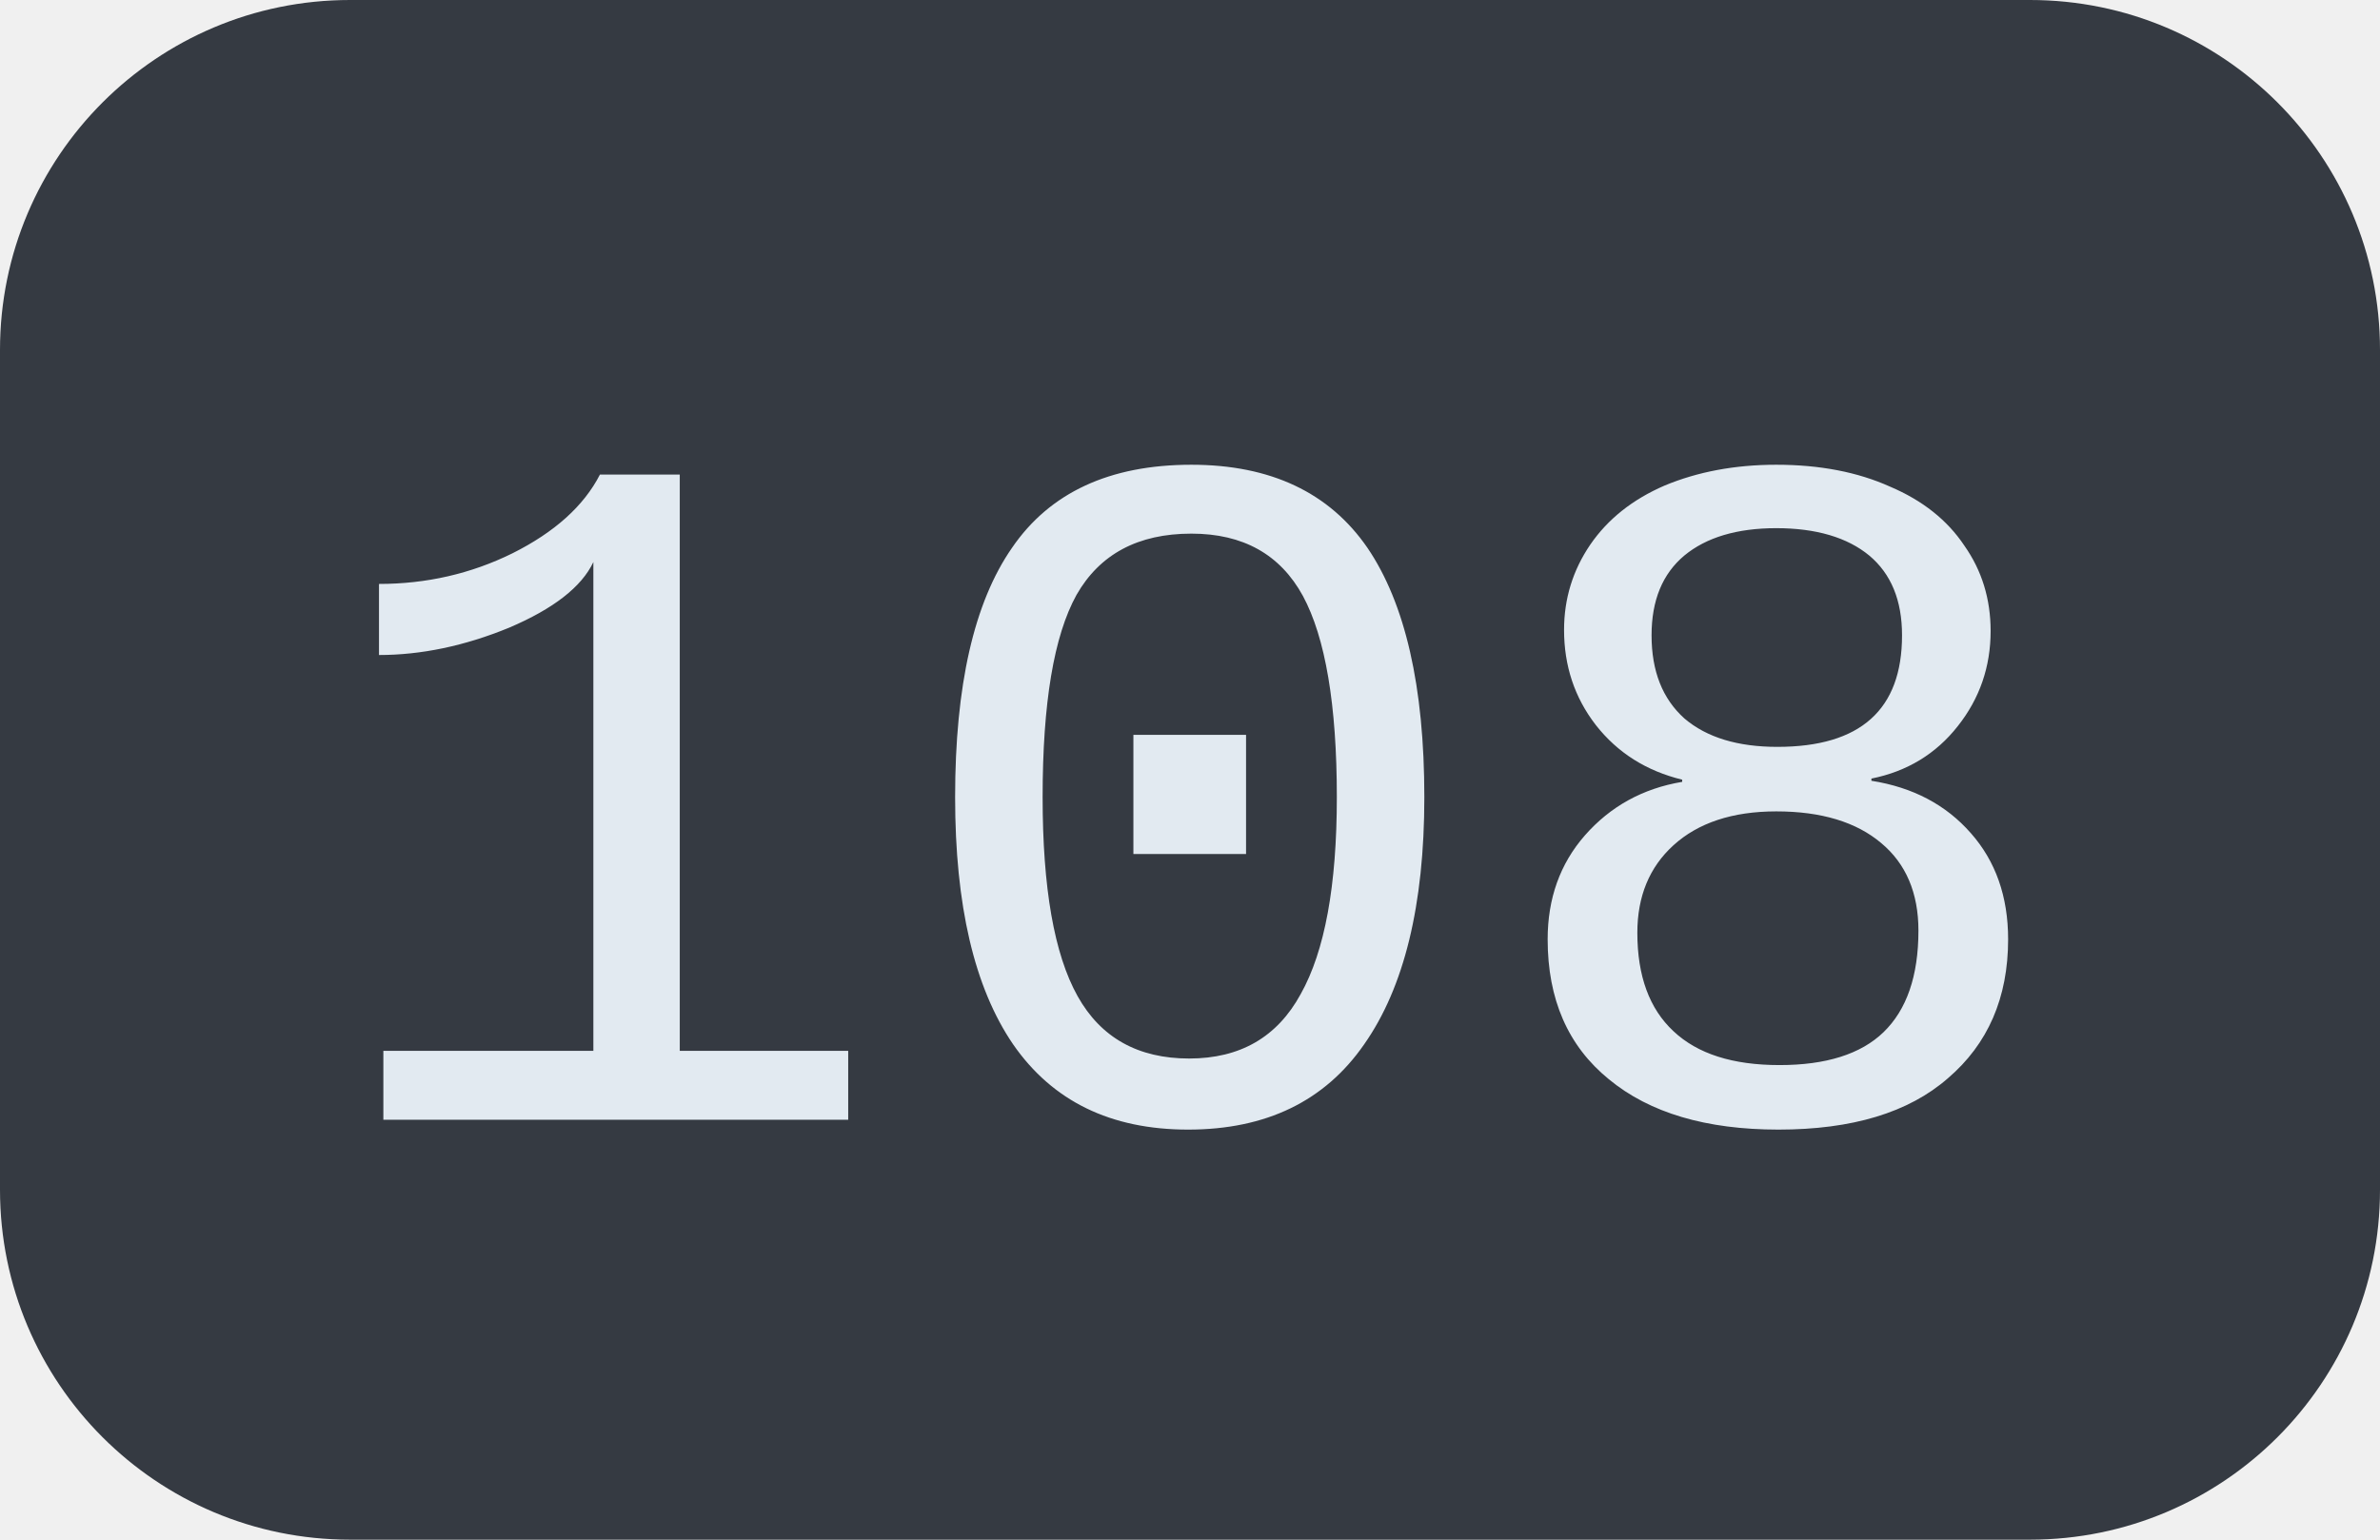
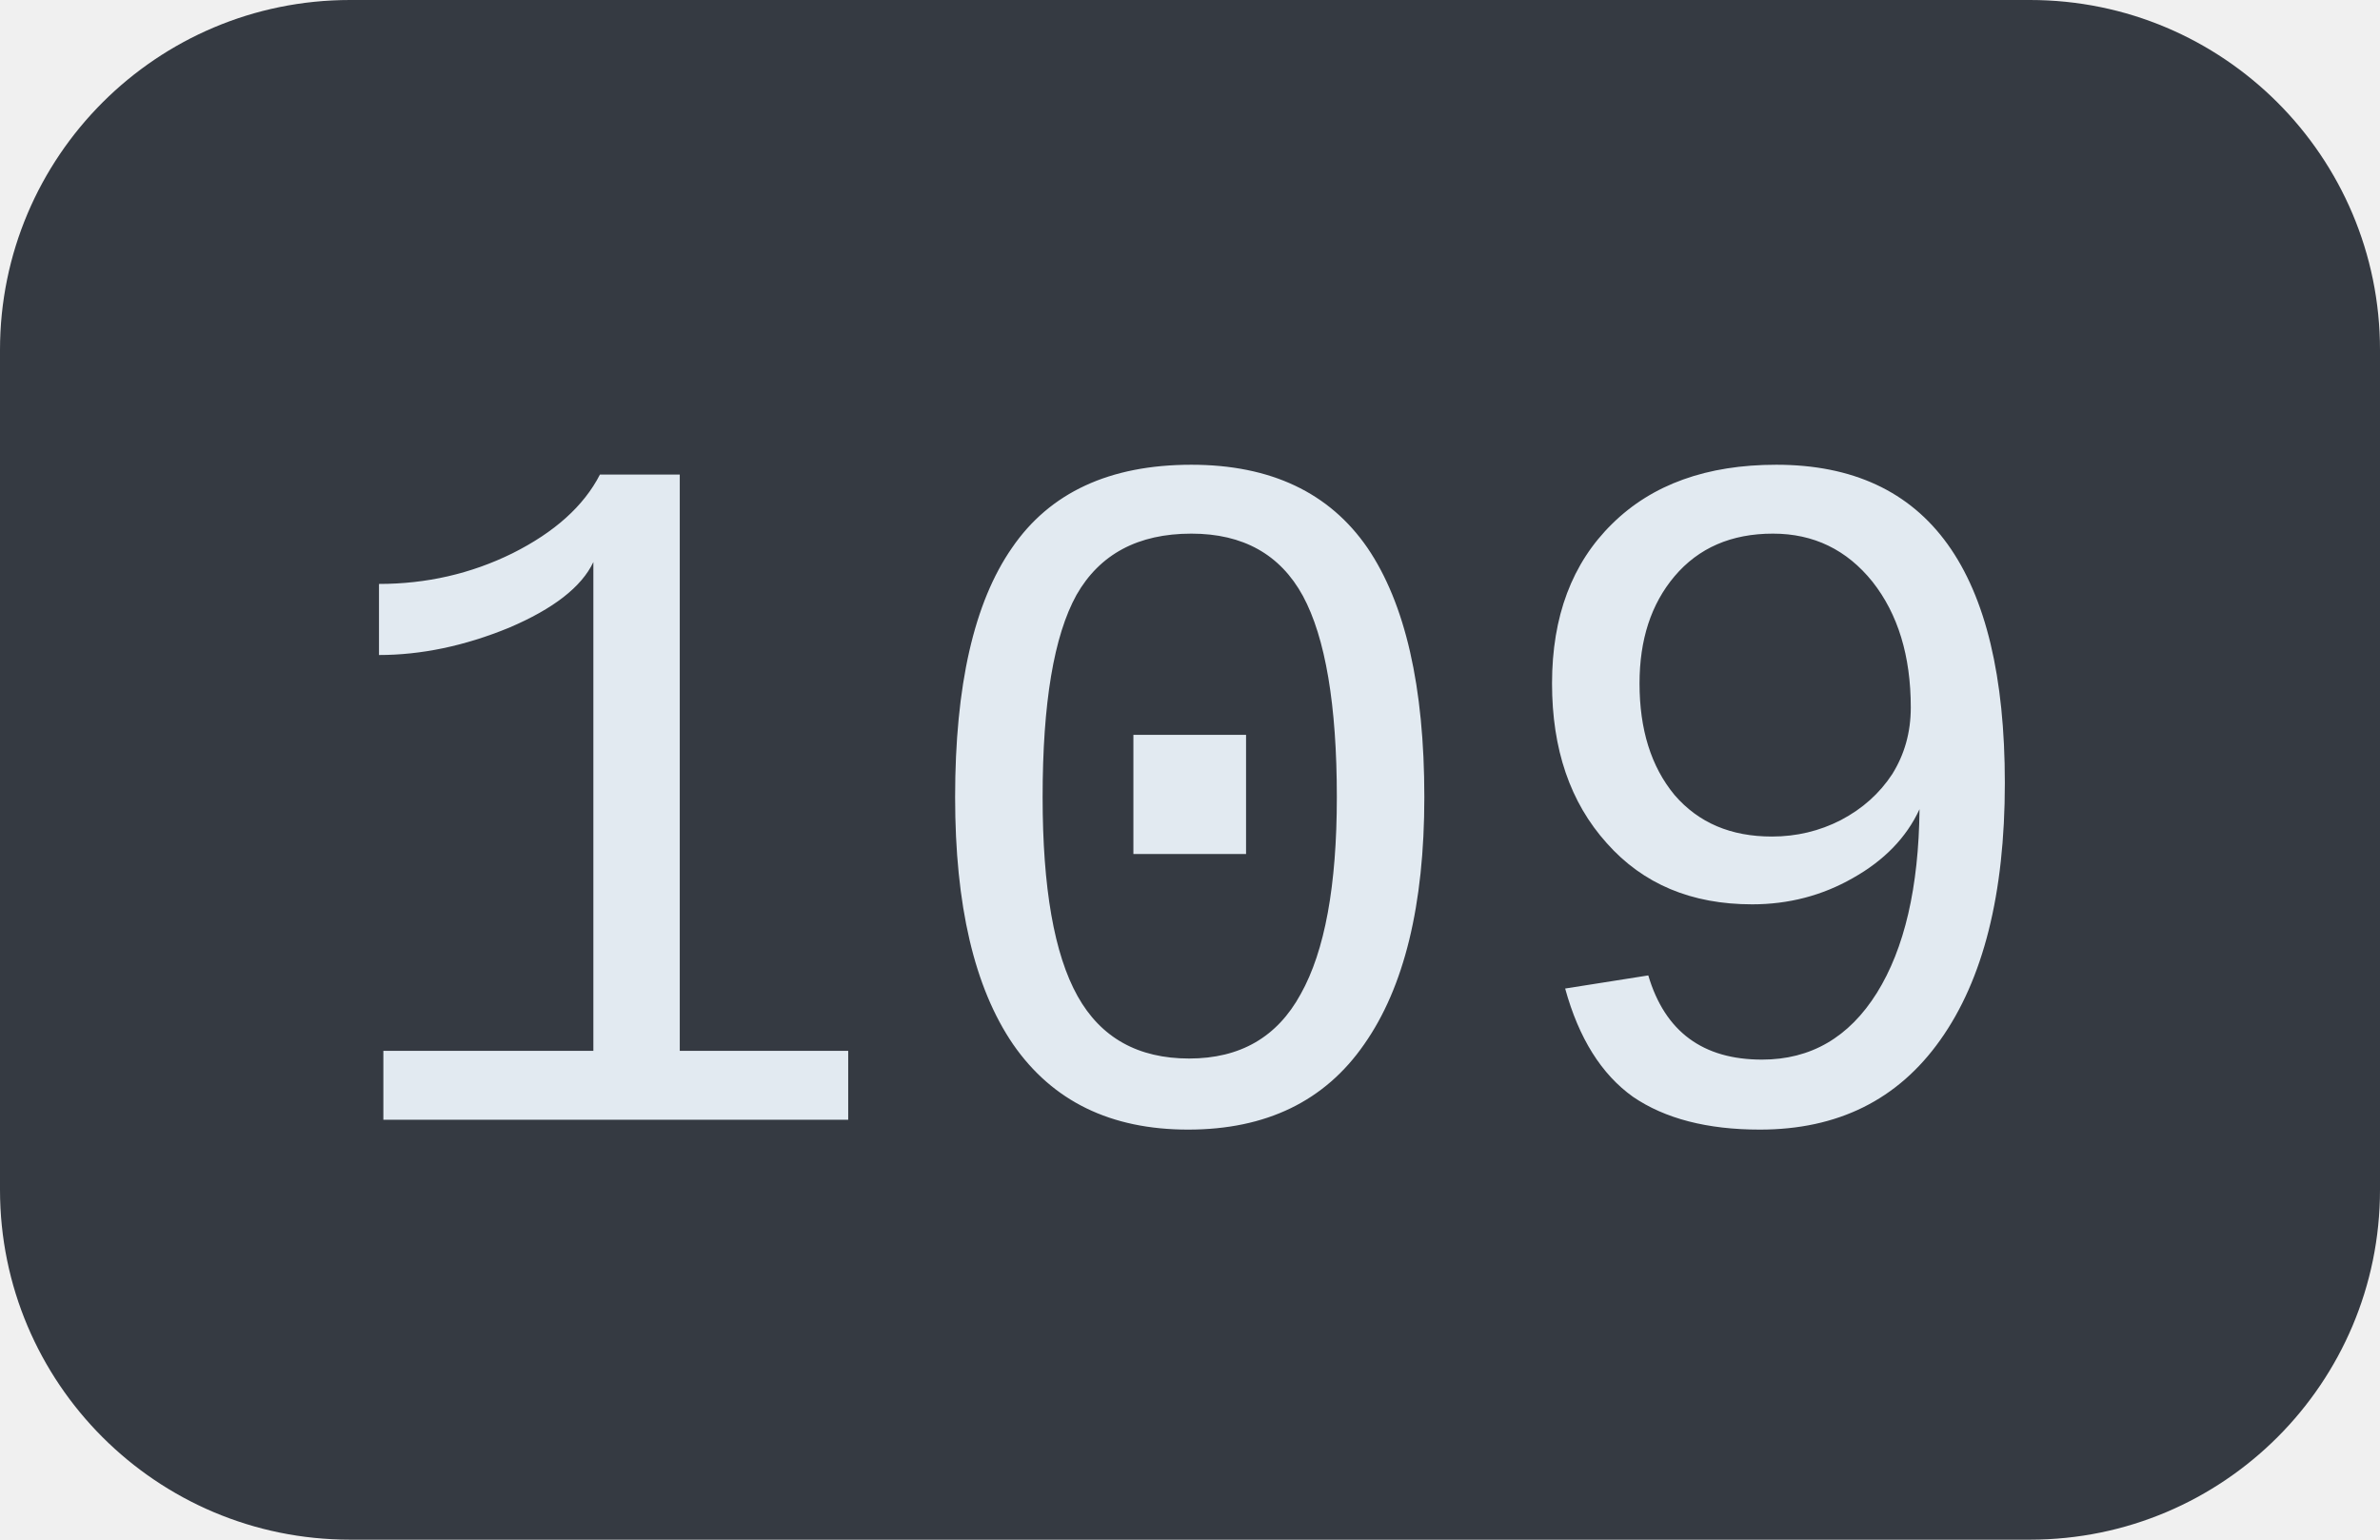
<svg xmlns="http://www.w3.org/2000/svg" width="34" height="22">
  <clipPath id="r">
    <rect width="34" height="22" rx="5" fill="#fff" />
  </clipPath>
  <g clip-path="url(#r)">
    <rect width="34" height="22" fill="#353a42" />
  </g>
  <g fill="#e2eaf1" text-anchor="middle" font-family="Liberation Mono, monospace" text-rendering="geometricPrecision" font-size="14px">
-     <text x="17.0" y="16">108</text>
+     <text x="17.0" y="16">109</text>
  </g>
</svg>
